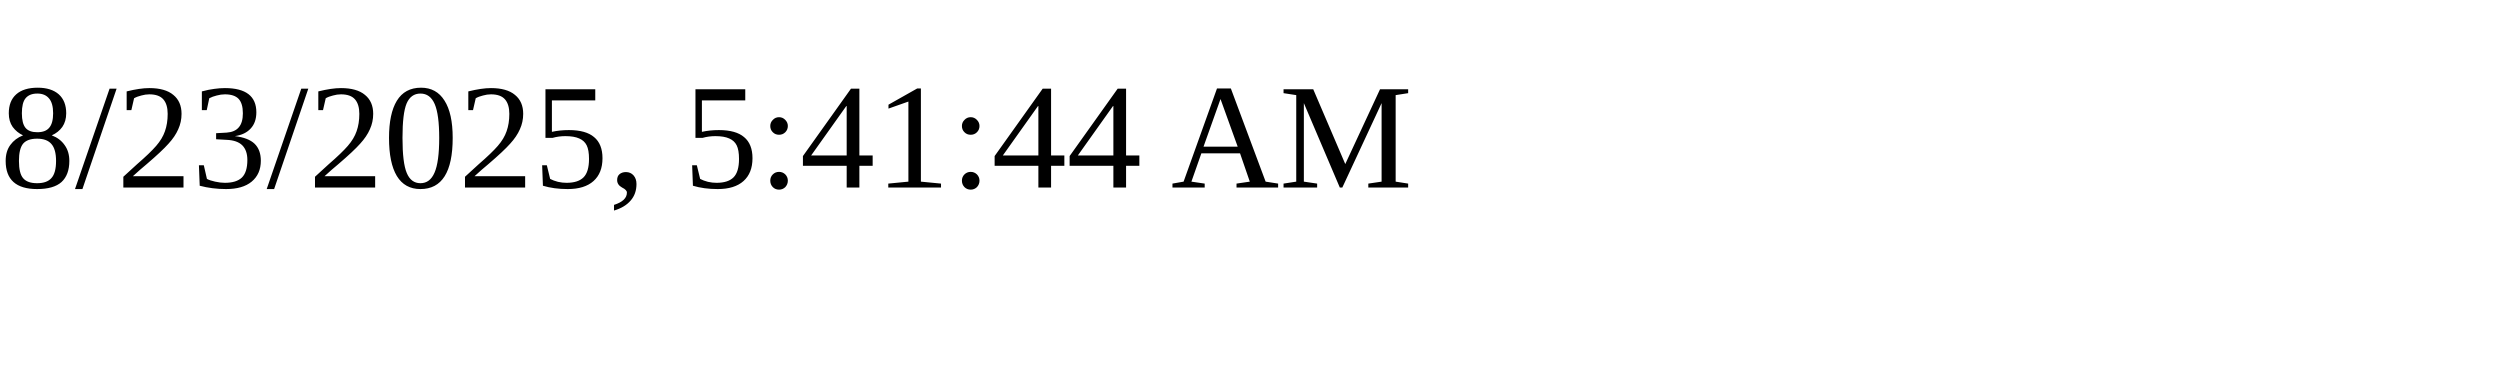
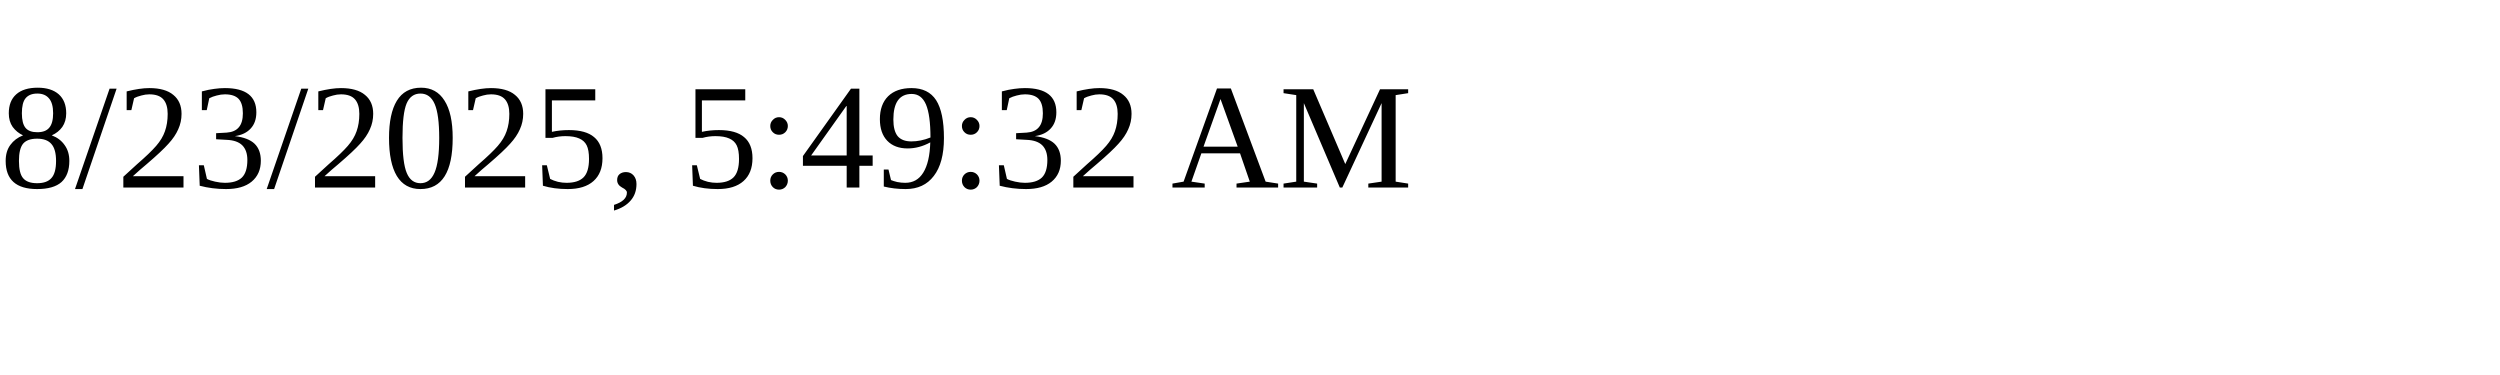
<svg xmlns="http://www.w3.org/2000/svg" height="30" width="200">
-   <text x="0" y="15">8/23/2025, 5:41:44 AM</text>
+   <text x="0" y="15">8/23/2025, 5:49:32 AM</text>
</svg>
